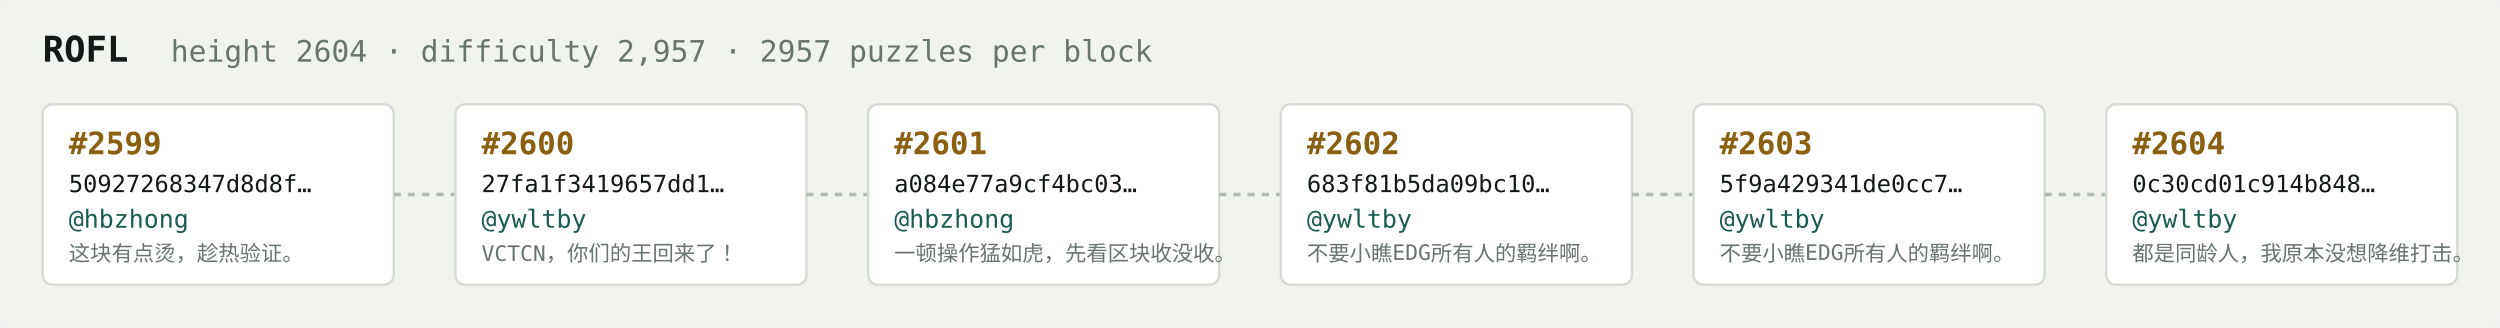
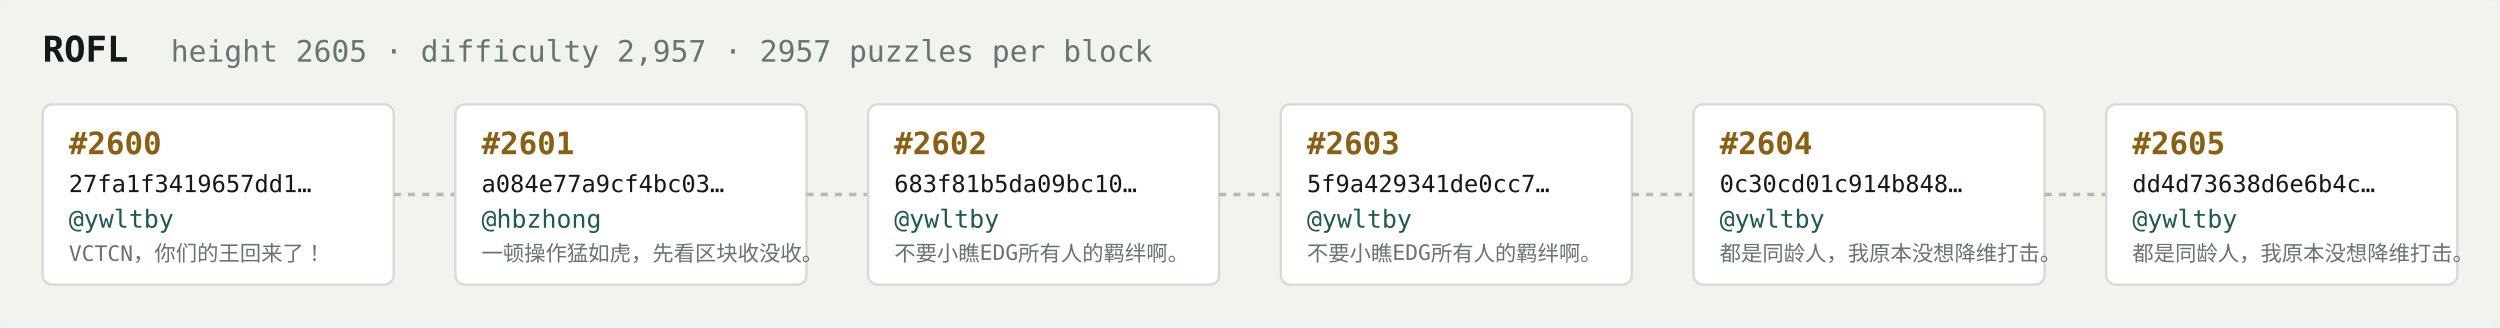
<svg xmlns="http://www.w3.org/2000/svg" width="1054" height="138" viewBox="0 0 1054 138" font-family="ui-monospace,SFMono-Regular,Menlo,monospace">
  <rect fill="#f1f3ef" width="1054" height="138" rx="6" />
  <text x="18" y="26" fill="#121916" font-size="15" font-weight="700">ROFL</text>
-   <text x="72" y="26" fill="#68746e" font-size="12.5">height 2604 · difficulty 2,957 · 2957 puzzles per block</text>
+   <text x="72" y="26" fill="#68746e" font-size="12.5">height 2605 · difficulty 2,957 · 2957 puzzles per block</text>
  <rect x="18" y="44" width="148" height="76" rx="4" fill="#ffffff" stroke="#d5dbd2" stroke-width="1" />
-   <text x="29" y="65" fill="#8a5f10" font-size="13" font-weight="700">#2599</text>
-   <text x="29" y="81" fill="#121916" font-size="10">50927268347d8d8f…</text>
-   <text x="29" y="96" fill="#1c5b52" font-size="10.5">@hbzhong</text>
-   <text x="29" y="110" fill="#68746e" font-size="9">这块有点烫，趁热验证。</text>
+   <text x="29" y="65" fill="#8a5f10" font-size="13" font-weight="700">#2600</text>
+   <text x="29" y="81" fill="#121916" font-size="10">27fa1f3419657dd1…</text>
+   <text x="29" y="96" fill="#1c5b52" font-size="10.5">@ywltby</text>
+   <text x="29" y="110" fill="#68746e" font-size="9">VCTCN，你们的王回来了！</text>
  <line x1="166" y1="82.0" x2="192" y2="82.0" stroke="#b3bcb4" stroke-width="1.5" stroke-dasharray="3 3" />
  <rect x="192" y="44" width="148" height="76" rx="4" fill="#ffffff" stroke="#d5dbd2" stroke-width="1" />
-   <text x="203" y="65" fill="#8a5f10" font-size="13" font-weight="700">#2600</text>
-   <text x="203" y="81" fill="#121916" font-size="10">27fa1f3419657dd1…</text>
-   <text x="203" y="96" fill="#1c5b52" font-size="10.5">@ywltby</text>
-   <text x="203" y="110" fill="#68746e" font-size="9">VCTCN，你们的王回来了！</text>
+   <text x="203" y="65" fill="#8a5f10" font-size="13" font-weight="700">#2601</text>
+   <text x="203" y="81" fill="#121916" font-size="10">a084e77a9cf4bc03…</text>
+   <text x="203" y="96" fill="#1c5b52" font-size="10.5">@hbzhong</text>
+   <text x="203" y="110" fill="#68746e" font-size="9">一顿操作猛如虎，先看区块收没收。</text>
  <line x1="340" y1="82.0" x2="366" y2="82.0" stroke="#b3bcb4" stroke-width="1.5" stroke-dasharray="3 3" />
  <rect x="366" y="44" width="148" height="76" rx="4" fill="#ffffff" stroke="#d5dbd2" stroke-width="1" />
-   <text x="377" y="65" fill="#8a5f10" font-size="13" font-weight="700">#2601</text>
-   <text x="377" y="81" fill="#121916" font-size="10">a084e77a9cf4bc03…</text>
-   <text x="377" y="96" fill="#1c5b52" font-size="10.5">@hbzhong</text>
-   <text x="377" y="110" fill="#68746e" font-size="9">一顿操作猛如虎，先看区块收没收。</text>
+   <text x="377" y="65" fill="#8a5f10" font-size="13" font-weight="700">#2602</text>
+   <text x="377" y="81" fill="#121916" font-size="10">683f81b5da09bc10…</text>
+   <text x="377" y="96" fill="#1c5b52" font-size="10.5">@ywltby</text>
+   <text x="377" y="110" fill="#68746e" font-size="9">不要小瞧EDG所有人的羁绊啊。</text>
  <line x1="514" y1="82.0" x2="540" y2="82.0" stroke="#b3bcb4" stroke-width="1.5" stroke-dasharray="3 3" />
  <rect x="540" y="44" width="148" height="76" rx="4" fill="#ffffff" stroke="#d5dbd2" stroke-width="1" />
-   <text x="551" y="65" fill="#8a5f10" font-size="13" font-weight="700">#2602</text>
-   <text x="551" y="81" fill="#121916" font-size="10">683f81b5da09bc10…</text>
+   <text x="551" y="65" fill="#8a5f10" font-size="13" font-weight="700">#2603</text>
+   <text x="551" y="81" fill="#121916" font-size="10">5f9a429341de0cc7…</text>
  <text x="551" y="96" fill="#1c5b52" font-size="10.5">@ywltby</text>
  <text x="551" y="110" fill="#68746e" font-size="9">不要小瞧EDG所有人的羁绊啊。</text>
  <line x1="688" y1="82.0" x2="714" y2="82.0" stroke="#b3bcb4" stroke-width="1.5" stroke-dasharray="3 3" />
  <rect x="714" y="44" width="148" height="76" rx="4" fill="#ffffff" stroke="#d5dbd2" stroke-width="1" />
-   <text x="725" y="65" fill="#8a5f10" font-size="13" font-weight="700">#2603</text>
-   <text x="725" y="81" fill="#121916" font-size="10">5f9a429341de0cc7…</text>
+   <text x="725" y="65" fill="#8a5f10" font-size="13" font-weight="700">#2604</text>
+   <text x="725" y="81" fill="#121916" font-size="10">0c30cd01c914b848…</text>
  <text x="725" y="96" fill="#1c5b52" font-size="10.5">@ywltby</text>
-   <text x="725" y="110" fill="#68746e" font-size="9">不要小瞧EDG所有人的羁绊啊。</text>
+   <text x="725" y="110" fill="#68746e" font-size="9">都是同龄人，我原本没想降维打击。</text>
  <line x1="862" y1="82.0" x2="888" y2="82.0" stroke="#b3bcb4" stroke-width="1.5" stroke-dasharray="3 3" />
  <rect x="888" y="44" width="148" height="76" rx="4" fill="#ffffff" stroke="#d5dbd2" stroke-width="1" />
-   <text x="899" y="65" fill="#8a5f10" font-size="13" font-weight="700">#2604</text>
-   <text x="899" y="81" fill="#121916" font-size="10">0c30cd01c914b848…</text>
+   <text x="899" y="65" fill="#8a5f10" font-size="13" font-weight="700">#2605</text>
+   <text x="899" y="81" fill="#121916" font-size="10">dd4d73638d6e6b4c…</text>
  <text x="899" y="96" fill="#1c5b52" font-size="10.5">@ywltby</text>
  <text x="899" y="110" fill="#68746e" font-size="9">都是同龄人，我原本没想降维打击。</text>
</svg>
